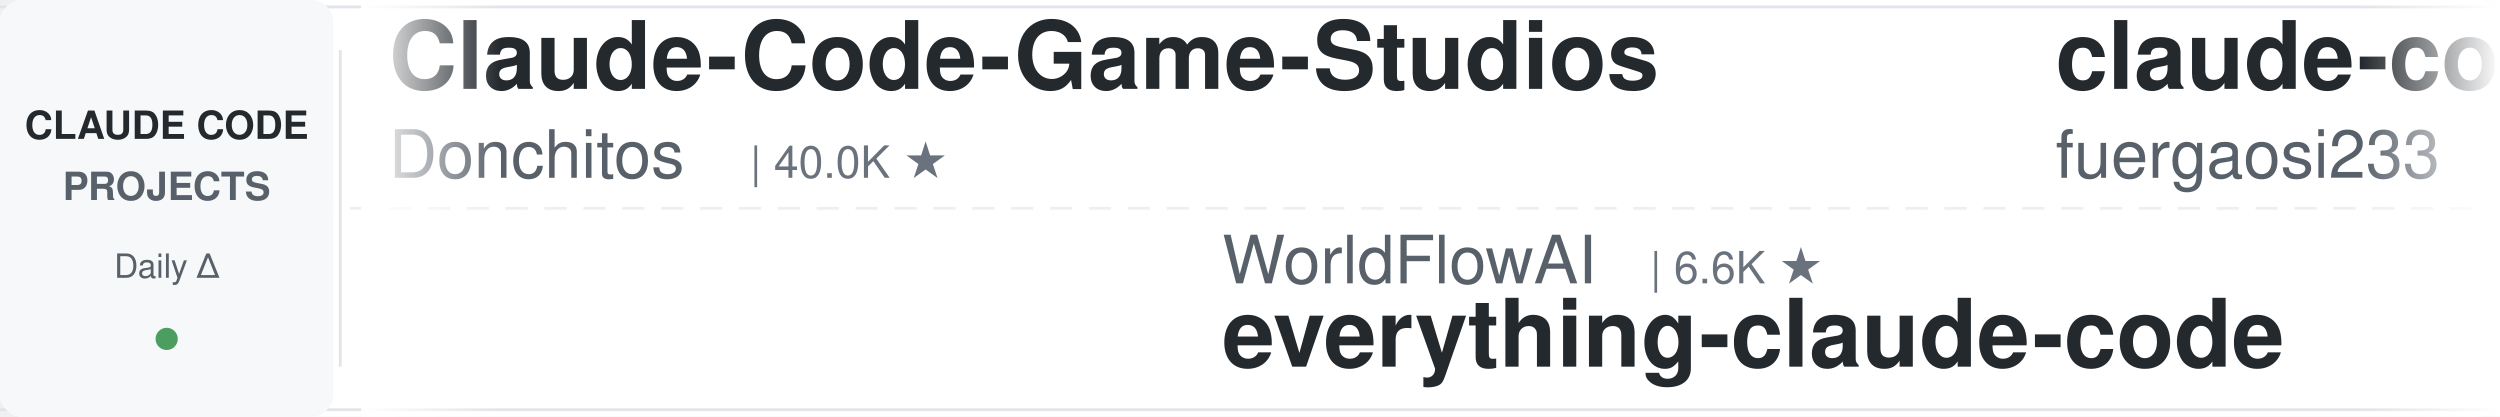
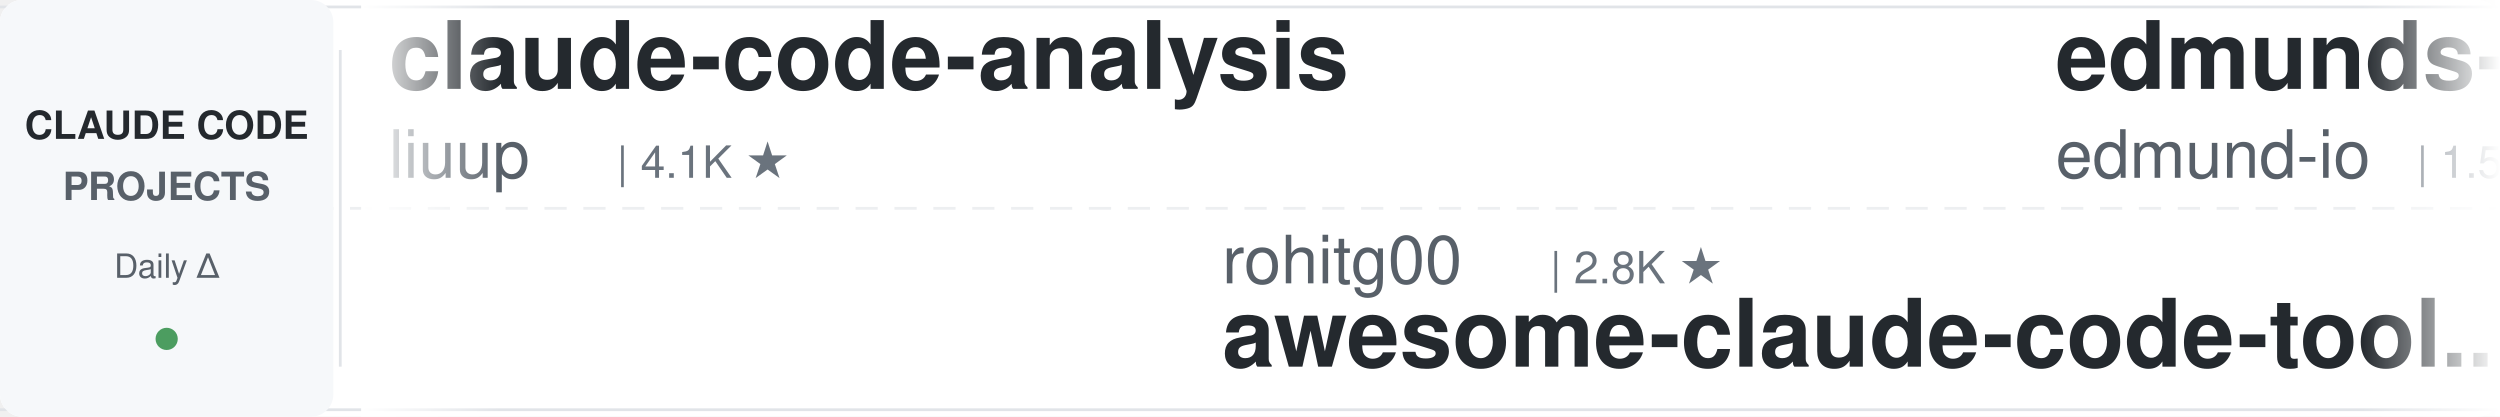
<svg xmlns="http://www.w3.org/2000/svg" width="900" height="150">
  <defs>
    <linearGradient id="leftFade" x1="0%" y1="0%" x2="100%" y2="0%">
      <stop offset="0%" style="stop-color:#ffffff;stop-opacity:1" />
      <stop offset="100%" style="stop-color:#ffffff;stop-opacity:0" />
    </linearGradient>
    <linearGradient id="rightFade" x1="0%" y1="0%" x2="100%" y2="0%">
      <stop offset="0%" style="stop-color:#ffffff;stop-opacity:0" />
      <stop offset="100%" style="stop-color:#ffffff;stop-opacity:1" />
    </linearGradient>
  </defs>
  <rect width="900" height="150" fill="#ffffff" rx="8" />
  <rect x="0" y="2" width="900" height="1" fill="#e1e4e8" />
  <rect x="0" y="147" width="900" height="1" fill="#e1e4e8" />
  <line x1="0" y1="75" x2="900" y2="75" stroke="#e1e4e8" stroke-width="1" stroke-dasharray="8 6" opacity="0.6" />
  <rect x="0" y="0" width="120" height="150" fill="#f6f8fa" rx="8" />
  <text x="60" y="50" font-family="-apple-system, BlinkMacSystemFont, 'Segoe UI', Helvetica, Arial, sans-serif" font-size="14" font-weight="600" fill="#24292e" text-anchor="middle">CLAUDE CODE</text>
  <text x="60" y="72" font-family="-apple-system, BlinkMacSystemFont, 'Segoe UI', Helvetica, Arial, sans-serif" font-size="14" font-weight="600" fill="#586069" text-anchor="middle">PROJECTS</text>
  <text x="60" y="100" font-family="-apple-system, BlinkMacSystemFont, 'Segoe UI', Helvetica, Arial, sans-serif" font-size="12" font-weight="500" fill="#586069" text-anchor="middle">Daily Δ</text>
  <circle cx="60" cy="122" r="4" fill="#22863a" opacity="0.8" />
  <rect x="122" y="18" width="1" height="114" fill="#e1e4e8" />
  <clipPath id="tickerClip">
    <rect x="130" y="0" width="770" height="150" />
  </clipPath>
  <g clip-path="url(#tickerClip)">
    <g id="tickerItems">
      <animateTransform attributeName="transform" attributeType="XML" type="translate" from="0 0" to="-3000 0" dur="54s" repeatCount="indefinite" />
      <g transform="translate(0, 0)">
-         <text x="140" y="32" font-family="-apple-system, BlinkMacSystemFont, 'Segoe UI', Helvetica, Arial, sans-serif" font-size="34" font-weight="600" fill="#24292e">Claude-Code-Game-Studios</text>
-         <text x="140" y="64" font-family="-apple-system, BlinkMacSystemFont, 'Segoe UI', Helvetica, Arial, sans-serif" font-size="24" font-weight="400" fill="#586069">Donchitos</text>
-         <text x="270" y="64" font-family="-apple-system, BlinkMacSystemFont, 'Segoe UI', Helvetica, Arial, sans-serif" font-size="16" font-weight="500" fill="#6a737d">| 40.0K ★</text>
+         <text x="140" y="32" font-family="-apple-system, BlinkMacSystemFont, 'Segoe UI', Helvetica, Arial, sans-serif" font-size="34" font-weight="600" fill="#24292e">claude-code-analysis</text>
+         <text x="140" y="64" font-family="-apple-system, BlinkMacSystemFont, 'Segoe UI', Helvetica, Arial, sans-serif" font-size="24" font-weight="400" fill="#586069">liuup</text>
+         <text x="222" y="64" font-family="-apple-system, BlinkMacSystemFont, 'Segoe UI', Helvetica, Arial, sans-serif" font-size="16" font-weight="500" fill="#6a737d">| 4.1K ★</text>
      </g>
      <g transform="translate(300, 0)">
-         <text x="140" y="102" font-family="-apple-system, BlinkMacSystemFont, 'Segoe UI', Helvetica, Arial, sans-serif" font-size="24" font-weight="400" fill="#586069">WorldFlowAI</text>
-         <text x="294" y="102" font-family="-apple-system, BlinkMacSystemFont, 'Segoe UI', Helvetica, Arial, sans-serif" font-size="16" font-weight="500" fill="#6a737d">| 6.6K ★</text>
-         <text x="140" y="132" font-family="-apple-system, BlinkMacSystemFont, 'Segoe UI', Helvetica, Arial, sans-serif" font-size="34" font-weight="600" fill="#24292e">everything-claude-code</text>
+         <text x="140" y="102" font-family="-apple-system, BlinkMacSystemFont, 'Segoe UI', Helvetica, Arial, sans-serif" font-size="24" font-weight="400" fill="#586069">rohitg00</text>
+         <text x="258" y="102" font-family="-apple-system, BlinkMacSystemFont, 'Segoe UI', Helvetica, Arial, sans-serif" font-size="16" font-weight="500" fill="#6a737d">| 2.8K ★</text>
+         <text x="140" y="132" font-family="-apple-system, BlinkMacSystemFont, 'Segoe UI', Helvetica, Arial, sans-serif" font-size="34" font-weight="600" fill="#24292e">awesome-claude-code-tool...</text>
      </g>
      <g transform="translate(600, 0)">
-         <text x="140" y="32" font-family="-apple-system, BlinkMacSystemFont, 'Segoe UI', Helvetica, Arial, sans-serif" font-size="34" font-weight="600" fill="#24292e">claude-code-proxy</text>
-         <text x="140" y="64" font-family="-apple-system, BlinkMacSystemFont, 'Segoe UI', Helvetica, Arial, sans-serif" font-size="24" font-weight="400" fill="#586069">fuergaosi233</text>
-         <text x="306" y="64" font-family="-apple-system, BlinkMacSystemFont, 'Segoe UI', Helvetica, Arial, sans-serif" font-size="16" font-weight="500" fill="#6a737d">| 2.8K ★</text>
+         <text x="140" y="32" font-family="-apple-system, BlinkMacSystemFont, 'Segoe UI', Helvetica, Arial, sans-serif" font-size="34" font-weight="600" fill="#24292e">edmunds-claude-code</text>
+         <text x="140" y="64" font-family="-apple-system, BlinkMacSystemFont, 'Segoe UI', Helvetica, Arial, sans-serif" font-size="24" font-weight="400" fill="#586069">edmund-io</text>
+         <text x="270" y="64" font-family="-apple-system, BlinkMacSystemFont, 'Segoe UI', Helvetica, Arial, sans-serif" font-size="16" font-weight="500" fill="#6a737d">| 1.5K ★</text>
      </g>
      <g transform="translate(900, 0)">
-         <text x="140" y="102" font-family="-apple-system, BlinkMacSystemFont, 'Segoe UI', Helvetica, Arial, sans-serif" font-size="24" font-weight="400" fill="#586069">AprilNEA</text>
-         <text x="258" y="102" font-family="-apple-system, BlinkMacSystemFont, 'Segoe UI', Helvetica, Arial, sans-serif" font-size="16" font-weight="500" fill="#6a737d">| 393 ★</text>
-         <text x="140" y="132" font-family="-apple-system, BlinkMacSystemFont, 'Segoe UI', Helvetica, Arial, sans-serif" font-size="34" font-weight="600" fill="#24292e">claude-code-source</text>
+         <text x="140" y="102" font-family="-apple-system, BlinkMacSystemFont, 'Segoe UI', Helvetica, Arial, sans-serif" font-size="24" font-weight="400" fill="#586069">anthropics</text>
+         <text x="282" y="102" font-family="-apple-system, BlinkMacSystemFont, 'Segoe UI', Helvetica, Arial, sans-serif" font-size="16" font-weight="500" fill="#6a737d">| 7.0K ★</text>
+         <text x="140" y="132" font-family="-apple-system, BlinkMacSystemFont, 'Segoe UI', Helvetica, Arial, sans-serif" font-size="34" font-weight="600" fill="#24292e">claude-code-security-rev...</text>
      </g>
      <g transform="translate(1200, 0)">
-         <text x="140" y="32" font-family="-apple-system, BlinkMacSystemFont, 'Segoe UI', Helvetica, Arial, sans-serif" font-size="34" font-weight="600" fill="#24292e">claude-code-infrastructu...</text>
-         <text x="140" y="64" font-family="-apple-system, BlinkMacSystemFont, 'Segoe UI', Helvetica, Arial, sans-serif" font-size="24" font-weight="400" fill="#586069">diet103</text>
-         <text x="246" y="64" font-family="-apple-system, BlinkMacSystemFont, 'Segoe UI', Helvetica, Arial, sans-serif" font-size="16" font-weight="500" fill="#6a737d">| 10.1K ★</text>
+         <text x="140" y="32" font-family="-apple-system, BlinkMacSystemFont, 'Segoe UI', Helvetica, Arial, sans-serif" font-size="34" font-weight="600" fill="#24292e">system_prompts_leaks</text>
+         <text x="140" y="64" font-family="-apple-system, BlinkMacSystemFont, 'Segoe UI', Helvetica, Arial, sans-serif" font-size="24" font-weight="400" fill="#586069">asgeirtj</text>
+         <text x="258" y="64" font-family="-apple-system, BlinkMacSystemFont, 'Segoe UI', Helvetica, Arial, sans-serif" font-size="16" font-weight="500" fill="#6a737d">| 71.7K ★</text>
      </g>
      <g transform="translate(1500, 0)">
        <text x="140" y="102" font-family="-apple-system, BlinkMacSystemFont, 'Segoe UI', Helvetica, Arial, sans-serif" font-size="24" font-weight="400" fill="#586069">luyao618</text>
        <text x="258" y="102" font-family="-apple-system, BlinkMacSystemFont, 'Segoe UI', Helvetica, Arial, sans-serif" font-size="16" font-weight="500" fill="#6a737d">| 1.7K ★</text>
        <text x="140" y="132" font-family="-apple-system, BlinkMacSystemFont, 'Segoe UI', Helvetica, Arial, sans-serif" font-size="34" font-weight="600" fill="#24292e">Claude-Code-Source-Study</text>
      </g>
      <g transform="translate(1800, 0)">
-         <text x="140" y="32" font-family="-apple-system, BlinkMacSystemFont, 'Segoe UI', Helvetica, Arial, sans-serif" font-size="34" font-weight="600" fill="#24292e">claude_codex_bridge</text>
-         <text x="140" y="64" font-family="-apple-system, BlinkMacSystemFont, 'Segoe UI', Helvetica, Arial, sans-serif" font-size="24" font-weight="400" fill="#586069">SeemSeam</text>
-         <text x="258" y="64" font-family="-apple-system, BlinkMacSystemFont, 'Segoe UI', Helvetica, Arial, sans-serif" font-size="16" font-weight="500" fill="#6a737d">| 3.6K ★</text>
+         <text x="140" y="32" font-family="-apple-system, BlinkMacSystemFont, 'Segoe UI', Helvetica, Arial, sans-serif" font-size="34" font-weight="600" fill="#24292e">sc-claude-code-files</text>
+         <text x="140" y="64" font-family="-apple-system, BlinkMacSystemFont, 'Segoe UI', Helvetica, Arial, sans-serif" font-size="24" font-weight="400" fill="#586069">https-deeplearning-ai</text>
+         <text x="414" y="64" font-family="-apple-system, BlinkMacSystemFont, 'Segoe UI', Helvetica, Arial, sans-serif" font-size="16" font-weight="500" fill="#6a737d">| 563 ★</text>
      </g>
      <g transform="translate(2100, 0)">
-         <text x="140" y="102" font-family="-apple-system, BlinkMacSystemFont, 'Segoe UI', Helvetica, Arial, sans-serif" font-size="24" font-weight="400" fill="#586069">huangserva</text>
-         <text x="282" y="102" font-family="-apple-system, BlinkMacSystemFont, 'Segoe UI', Helvetica, Arial, sans-serif" font-size="16" font-weight="500" fill="#6a737d">| 633 ★</text>
-         <text x="140" y="132" font-family="-apple-system, BlinkMacSystemFont, 'Segoe UI', Helvetica, Arial, sans-serif" font-size="34" font-weight="600" fill="#24292e">claude-code-cli</text>
+         <text x="140" y="102" font-family="-apple-system, BlinkMacSystemFont, 'Segoe UI', Helvetica, Arial, sans-serif" font-size="24" font-weight="400" fill="#586069">Yuyz0112</text>
+         <text x="258" y="102" font-family="-apple-system, BlinkMacSystemFont, 'Segoe UI', Helvetica, Arial, sans-serif" font-size="16" font-weight="500" fill="#6a737d">| 2.5K ★</text>
+         <text x="140" y="132" font-family="-apple-system, BlinkMacSystemFont, 'Segoe UI', Helvetica, Arial, sans-serif" font-size="34" font-weight="600" fill="#24292e">claude-code-reverse</text>
      </g>
      <g transform="translate(2400, 0)">
-         <text x="140" y="32" font-family="-apple-system, BlinkMacSystemFont, 'Segoe UI', Helvetica, Arial, sans-serif" font-size="34" font-weight="600" fill="#24292e">claude-code-telegram</text>
-         <text x="140" y="64" font-family="-apple-system, BlinkMacSystemFont, 'Segoe UI', Helvetica, Arial, sans-serif" font-size="24" font-weight="400" fill="#586069">overwirehq</text>
-         <text x="282" y="64" font-family="-apple-system, BlinkMacSystemFont, 'Segoe UI', Helvetica, Arial, sans-serif" font-size="16" font-weight="500" fill="#6a737d">| 2.8K ★</text>
+         <text x="140" y="32" font-family="-apple-system, BlinkMacSystemFont, 'Segoe UI', Helvetica, Arial, sans-serif" font-size="34" font-weight="600" fill="#24292e">Claude-Code-Quest</text>
+         <text x="140" y="64" font-family="-apple-system, BlinkMacSystemFont, 'Segoe UI', Helvetica, Arial, sans-serif" font-size="24" font-weight="400" fill="#586069">wesammustafa</text>
+         <text x="306" y="64" font-family="-apple-system, BlinkMacSystemFont, 'Segoe UI', Helvetica, Arial, sans-serif" font-size="16" font-weight="500" fill="#6a737d">| 3.7K ★</text>
      </g>
      <g transform="translate(2700, 0)">
        <text x="140" y="102" font-family="-apple-system, BlinkMacSystemFont, 'Segoe UI', Helvetica, Arial, sans-serif" font-size="24" font-weight="400" fill="#586069">affaan-m</text>
-         <text x="258" y="102" font-family="-apple-system, BlinkMacSystemFont, 'Segoe UI', Helvetica, Arial, sans-serif" font-size="16" font-weight="500" fill="#6a737d">| 306.0K ★</text>
+         <text x="258" y="102" font-family="-apple-system, BlinkMacSystemFont, 'Segoe UI', Helvetica, Arial, sans-serif" font-size="16" font-weight="500" fill="#6a737d">| 306.4K ★</text>
        <text x="140" y="132" font-family="-apple-system, BlinkMacSystemFont, 'Segoe UI', Helvetica, Arial, sans-serif" font-size="34" font-weight="600" fill="#24292e">ECC</text>
      </g>
      <g transform="translate(3000, 0)">
-         <text x="140" y="32" font-family="-apple-system, BlinkMacSystemFont, 'Segoe UI', Helvetica, Arial, sans-serif" font-size="34" font-weight="600" fill="#24292e">Claude-Code-Game-Studios</text>
-         <text x="140" y="64" font-family="-apple-system, BlinkMacSystemFont, 'Segoe UI', Helvetica, Arial, sans-serif" font-size="24" font-weight="400" fill="#586069">Donchitos</text>
-         <text x="270" y="64" font-family="-apple-system, BlinkMacSystemFont, 'Segoe UI', Helvetica, Arial, sans-serif" font-size="16" font-weight="500" fill="#6a737d">| 40.0K ★</text>
+         <text x="140" y="32" font-family="-apple-system, BlinkMacSystemFont, 'Segoe UI', Helvetica, Arial, sans-serif" font-size="34" font-weight="600" fill="#24292e">claude-code-analysis</text>
+         <text x="140" y="64" font-family="-apple-system, BlinkMacSystemFont, 'Segoe UI', Helvetica, Arial, sans-serif" font-size="24" font-weight="400" fill="#586069">liuup</text>
+         <text x="222" y="64" font-family="-apple-system, BlinkMacSystemFont, 'Segoe UI', Helvetica, Arial, sans-serif" font-size="16" font-weight="500" fill="#6a737d">| 4.1K ★</text>
      </g>
      <g transform="translate(3300, 0)">
-         <text x="140" y="102" font-family="-apple-system, BlinkMacSystemFont, 'Segoe UI', Helvetica, Arial, sans-serif" font-size="24" font-weight="400" fill="#586069">WorldFlowAI</text>
-         <text x="294" y="102" font-family="-apple-system, BlinkMacSystemFont, 'Segoe UI', Helvetica, Arial, sans-serif" font-size="16" font-weight="500" fill="#6a737d">| 6.6K ★</text>
-         <text x="140" y="132" font-family="-apple-system, BlinkMacSystemFont, 'Segoe UI', Helvetica, Arial, sans-serif" font-size="34" font-weight="600" fill="#24292e">everything-claude-code</text>
+         <text x="140" y="102" font-family="-apple-system, BlinkMacSystemFont, 'Segoe UI', Helvetica, Arial, sans-serif" font-size="24" font-weight="400" fill="#586069">rohitg00</text>
+         <text x="258" y="102" font-family="-apple-system, BlinkMacSystemFont, 'Segoe UI', Helvetica, Arial, sans-serif" font-size="16" font-weight="500" fill="#6a737d">| 2.8K ★</text>
+         <text x="140" y="132" font-family="-apple-system, BlinkMacSystemFont, 'Segoe UI', Helvetica, Arial, sans-serif" font-size="34" font-weight="600" fill="#24292e">awesome-claude-code-tool...</text>
      </g>
      <g transform="translate(3600, 0)">
-         <text x="140" y="32" font-family="-apple-system, BlinkMacSystemFont, 'Segoe UI', Helvetica, Arial, sans-serif" font-size="34" font-weight="600" fill="#24292e">claude-code-proxy</text>
-         <text x="140" y="64" font-family="-apple-system, BlinkMacSystemFont, 'Segoe UI', Helvetica, Arial, sans-serif" font-size="24" font-weight="400" fill="#586069">fuergaosi233</text>
-         <text x="306" y="64" font-family="-apple-system, BlinkMacSystemFont, 'Segoe UI', Helvetica, Arial, sans-serif" font-size="16" font-weight="500" fill="#6a737d">| 2.8K ★</text>
+         <text x="140" y="32" font-family="-apple-system, BlinkMacSystemFont, 'Segoe UI', Helvetica, Arial, sans-serif" font-size="34" font-weight="600" fill="#24292e">edmunds-claude-code</text>
+         <text x="140" y="64" font-family="-apple-system, BlinkMacSystemFont, 'Segoe UI', Helvetica, Arial, sans-serif" font-size="24" font-weight="400" fill="#586069">edmund-io</text>
+         <text x="270" y="64" font-family="-apple-system, BlinkMacSystemFont, 'Segoe UI', Helvetica, Arial, sans-serif" font-size="16" font-weight="500" fill="#6a737d">| 1.5K ★</text>
      </g>
      <g transform="translate(3900, 0)">
-         <text x="140" y="102" font-family="-apple-system, BlinkMacSystemFont, 'Segoe UI', Helvetica, Arial, sans-serif" font-size="24" font-weight="400" fill="#586069">AprilNEA</text>
-         <text x="258" y="102" font-family="-apple-system, BlinkMacSystemFont, 'Segoe UI', Helvetica, Arial, sans-serif" font-size="16" font-weight="500" fill="#6a737d">| 393 ★</text>
-         <text x="140" y="132" font-family="-apple-system, BlinkMacSystemFont, 'Segoe UI', Helvetica, Arial, sans-serif" font-size="34" font-weight="600" fill="#24292e">claude-code-source</text>
+         <text x="140" y="102" font-family="-apple-system, BlinkMacSystemFont, 'Segoe UI', Helvetica, Arial, sans-serif" font-size="24" font-weight="400" fill="#586069">anthropics</text>
+         <text x="282" y="102" font-family="-apple-system, BlinkMacSystemFont, 'Segoe UI', Helvetica, Arial, sans-serif" font-size="16" font-weight="500" fill="#6a737d">| 7.0K ★</text>
+         <text x="140" y="132" font-family="-apple-system, BlinkMacSystemFont, 'Segoe UI', Helvetica, Arial, sans-serif" font-size="34" font-weight="600" fill="#24292e">claude-code-security-rev...</text>
      </g>
    </g>
  </g>
  <rect x="130" y="0" width="50" height="150" fill="url(#leftFade)" />
  <rect x="850" y="0" width="50" height="150" fill="url(#rightFade)" />
</svg>
